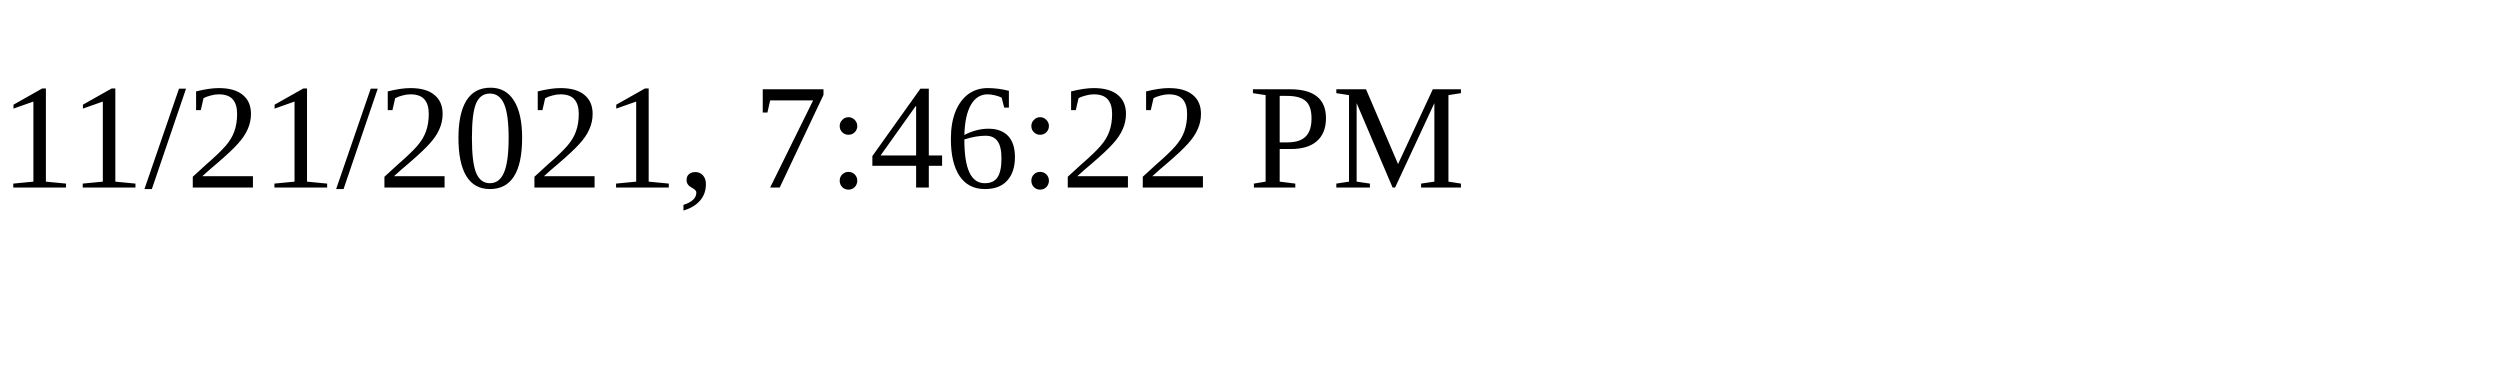
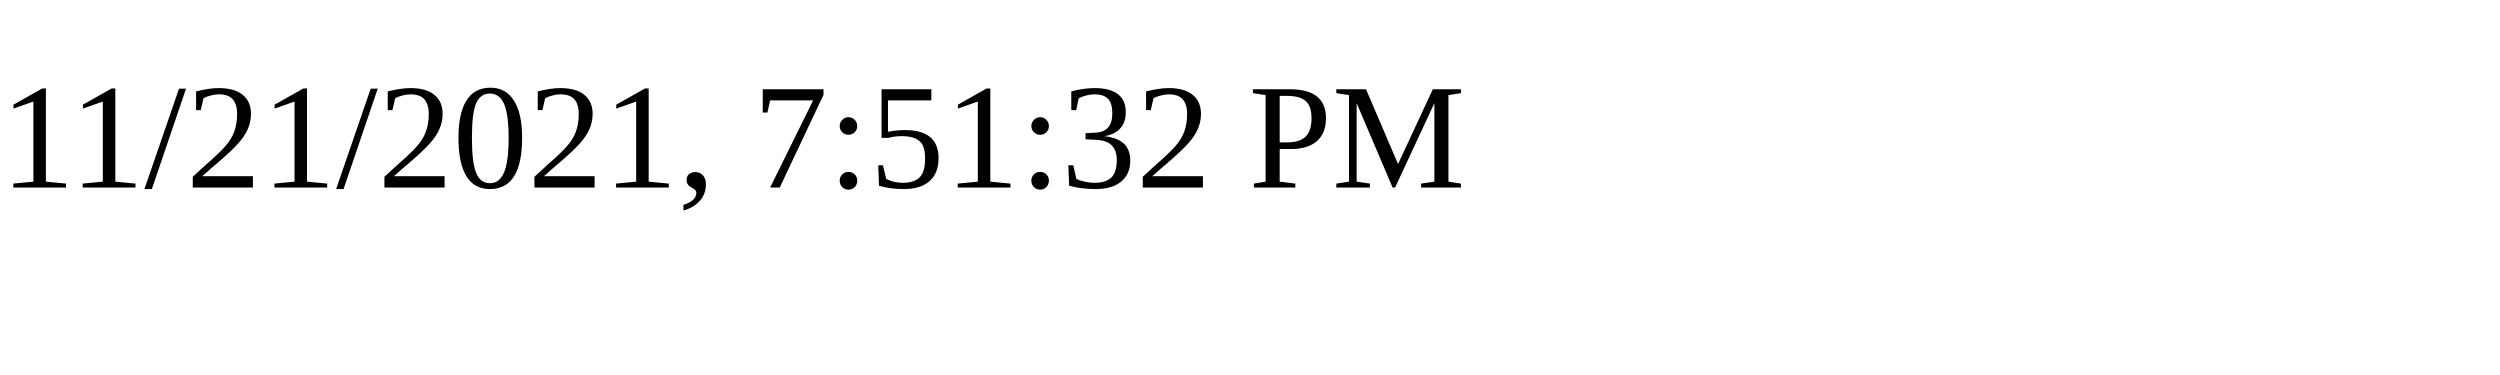
<svg xmlns="http://www.w3.org/2000/svg" height="30" width="200">
-   <text x="0" y="15">11/21/2021, 7:46:22 PM</text>
+   <text x="0" y="15">11/21/2021, 7:51:32 PM</text>
</svg>
